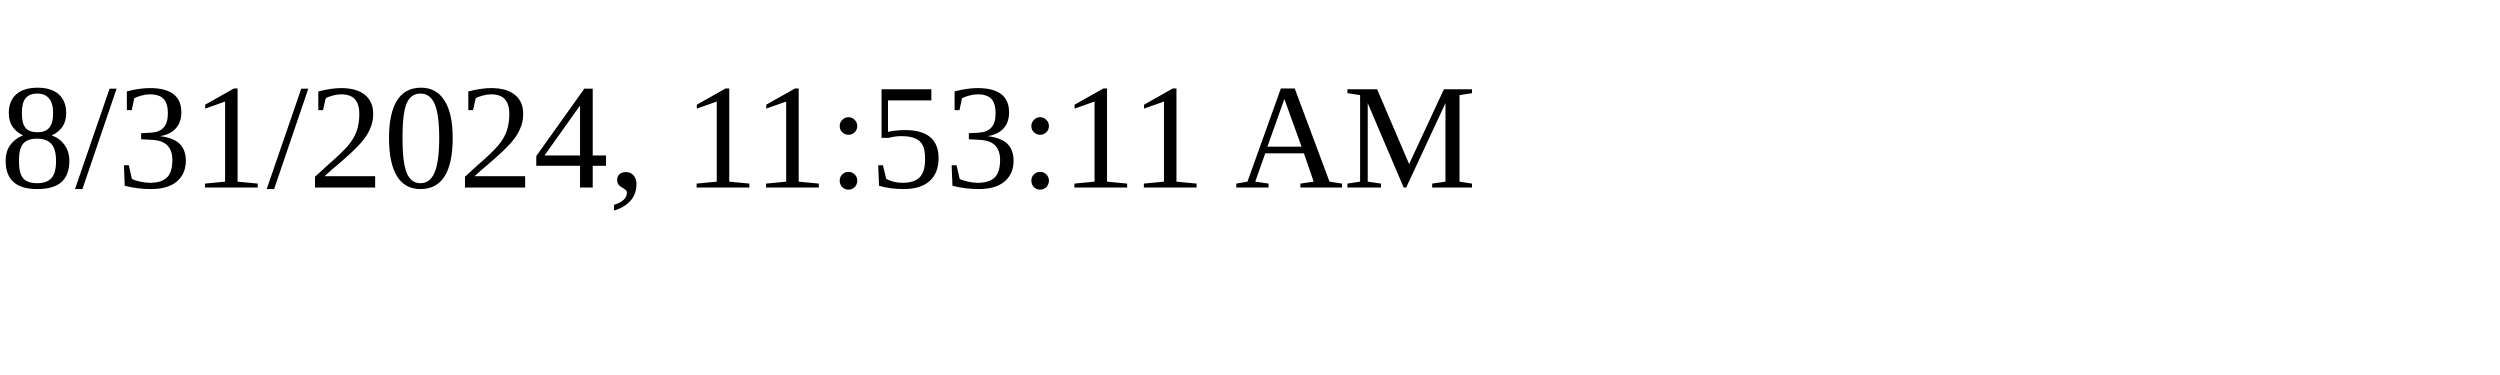
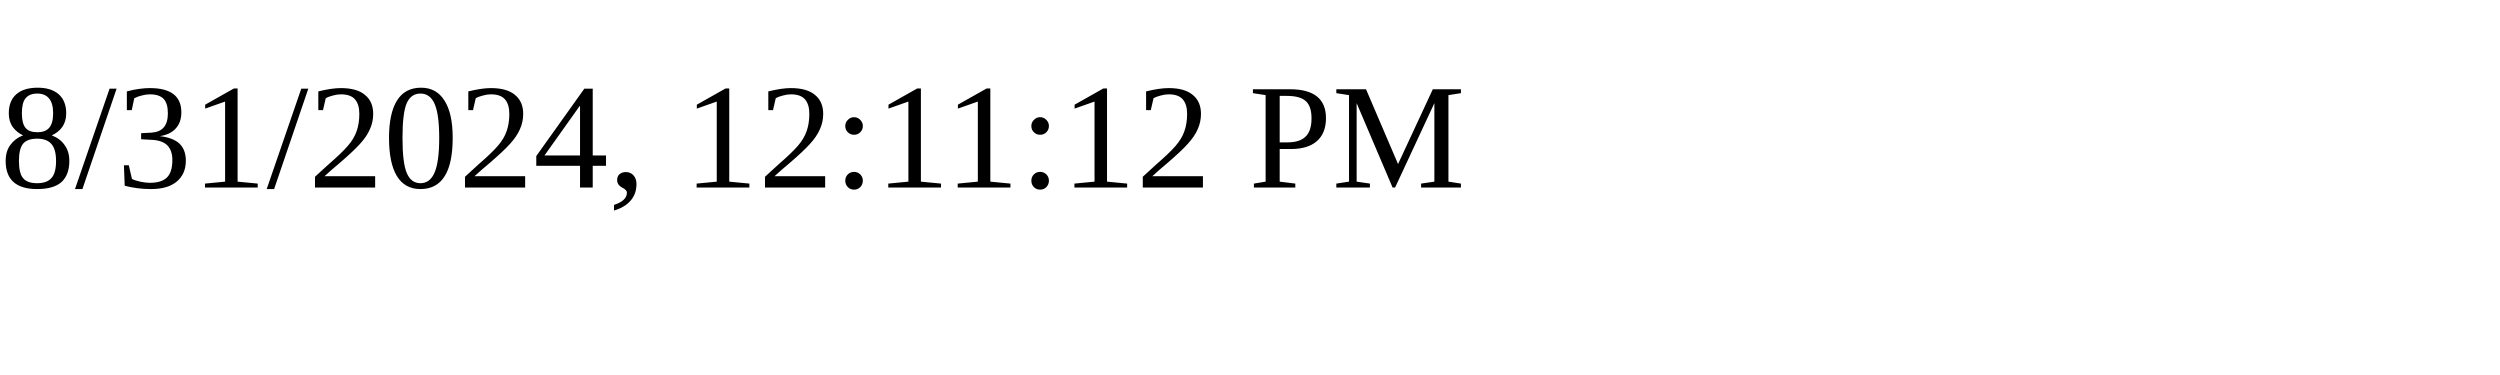
<svg xmlns="http://www.w3.org/2000/svg" height="30" width="200">
-   <text x="0" y="15">8/31/2024, 11:53:11 AM</text>
+   <text x="0" y="15">8/31/2024, 12:11:12 PM</text>
</svg>
